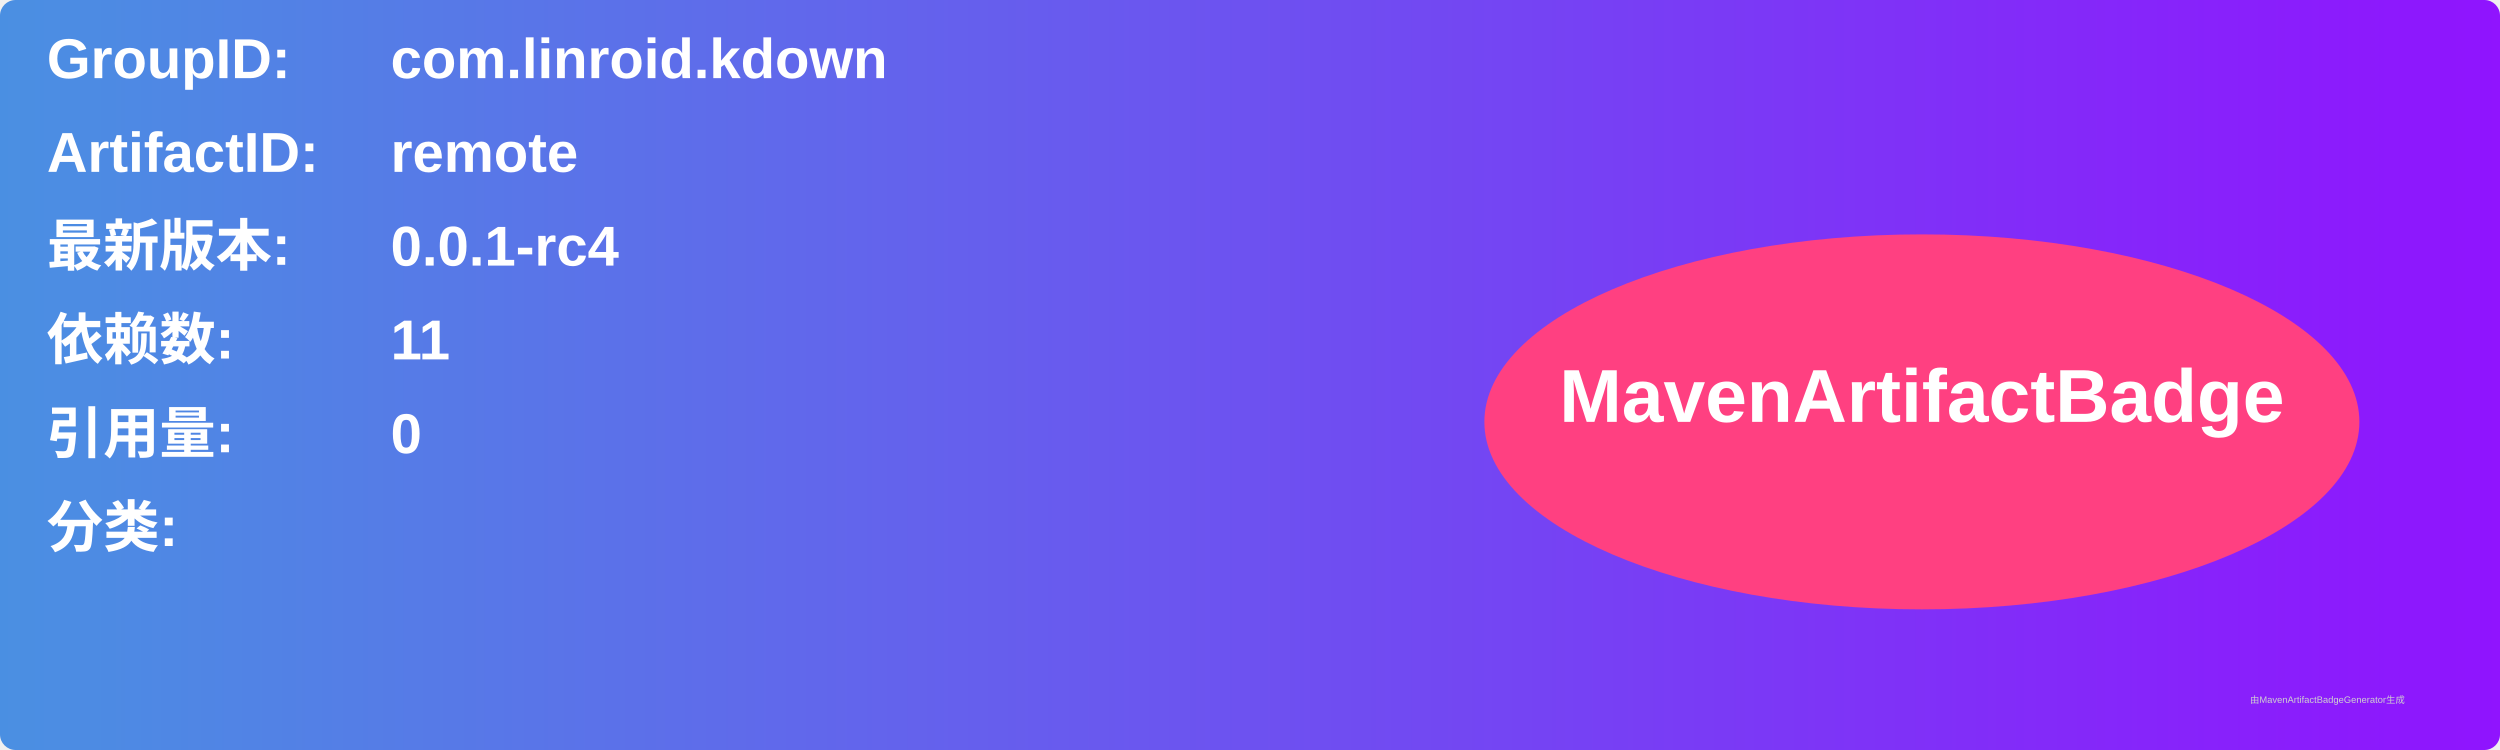
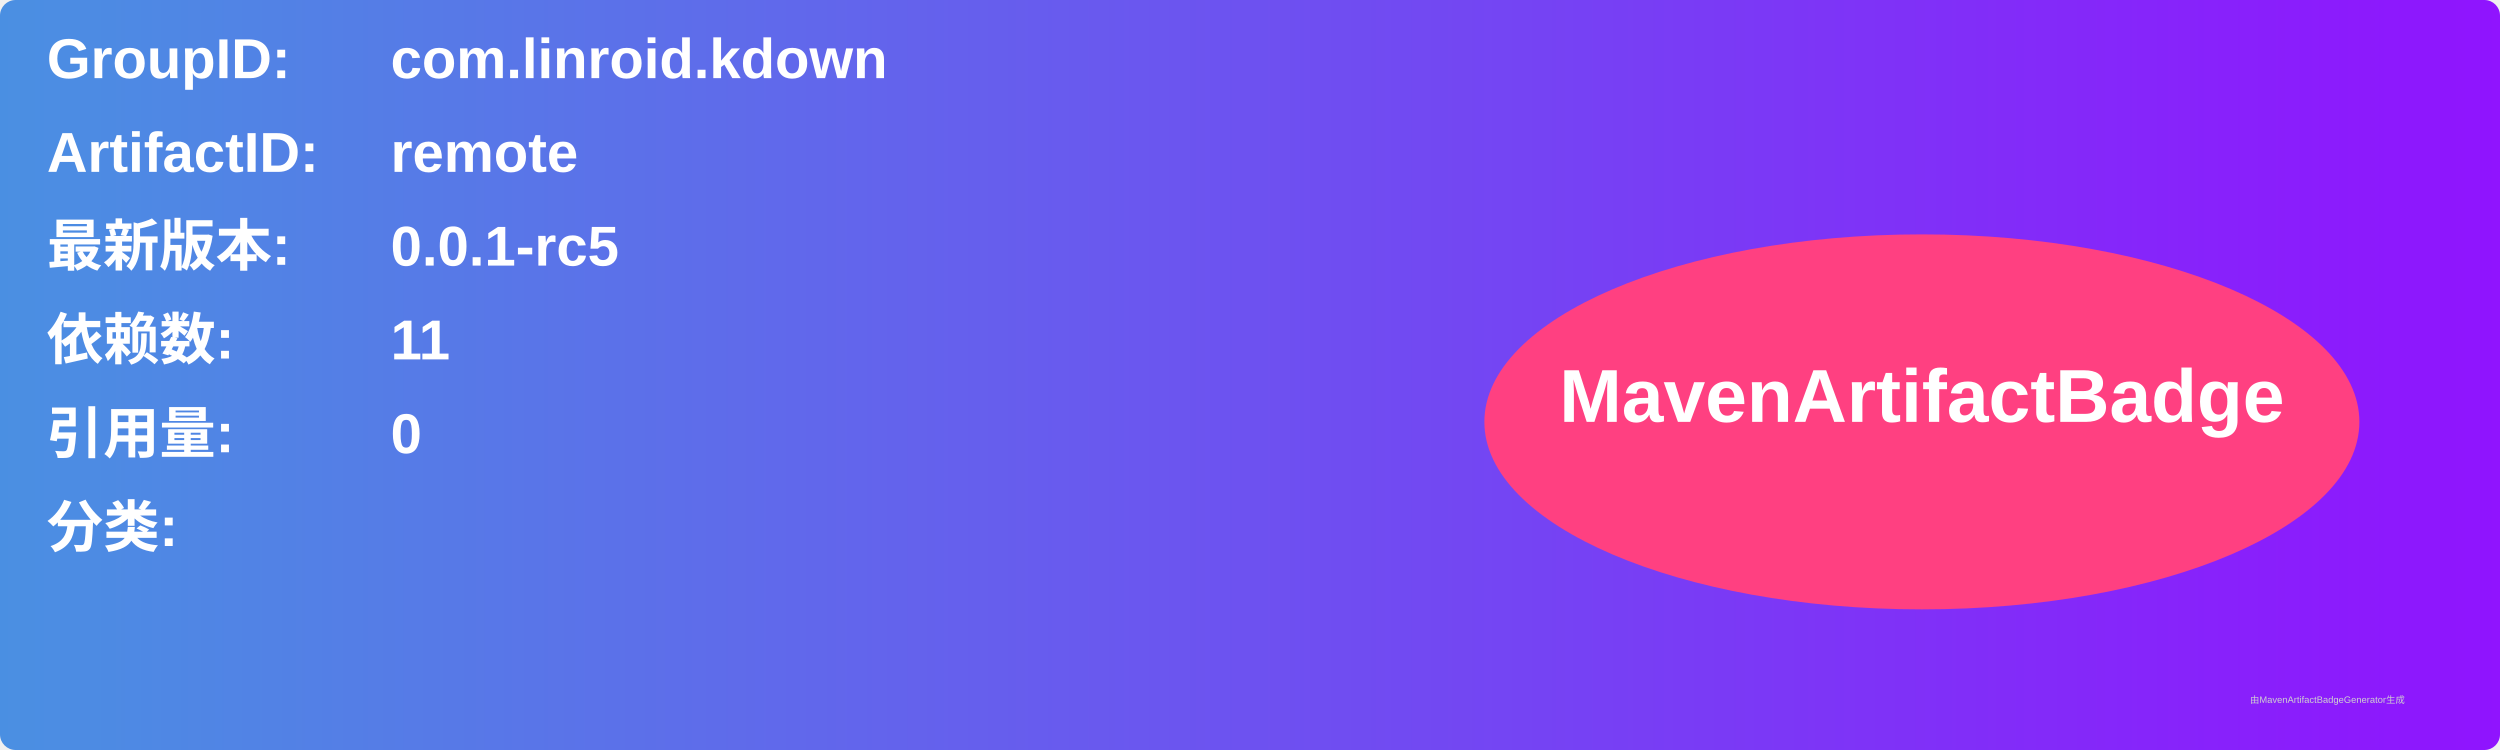
<svg xmlns="http://www.w3.org/2000/svg" width="800" height="240" viewBox="0 0 800 240">
  <linearGradient id="grad" x1="0%" y1="0%" x2="100%" y2="0%">
    <stop offset="0%" stop-color="#4a90e2" />
    <stop offset="100%" stop-color="#9013fe" />
  </linearGradient>
  <rect width="100%" height="100%" rx="5" ry="5" fill="url(#grad)" />
  <g transform="translate(15, 15)">
    <text x="0" y="10" font-family="Arial" font-size="18" fill="white" font-weight="bold" width="260">GroupID:</text>
    <text x="110" y="10" font-family="Arial" font-size="18" fill="white" font-weight="bold" width="460">com.linroid.kdown</text>
    <text x="0" y="40" font-family="Arial" font-size="18" fill="white" font-weight="bold" width="260">ArtifactID:</text>
    <text x="110" y="40" font-family="Arial" font-size="18" fill="white" font-weight="bold" width="460">remote</text>
    <text x="0" y="70" font-family="Arial" font-size="18" fill="white" font-weight="bold">最新版本:</text>
    <text x="110" y="70" font-family="Arial" font-size="18" fill="white" font-weight="bold">
-       <tspan font-weight="bold">0.0.1-rc4</tspan>
+       <tspan font-weight="bold">0.0.1-rc5</tspan>
    </text>
    <text x="0" y="100" font-family="Arial" font-size="18" fill="white" font-weight="bold">依赖数: </text>
    <text x="110" y="100" font-family="Arial" font-size="18" fill="white">
      <tspan font-weight="bold">11</tspan>
    </text>
    <text x="0" y="130" font-family="Arial" font-size="18" fill="white" font-weight="bold">引用量: </text>
    <text x="110" y="130" font-family="Arial" font-size="18" fill="white">
      <tspan font-weight="bold">0</tspan>
    </text>
    <text x="0" y="160" font-family="Arial" font-size="18" fill="white" font-weight="bold">分类:</text>
    <text x="10" y="190" font-family="Arial" font-size="10" fill="white">
      <tspan font-weight="bold" />
    </text>
    <ellipse cx="600" cy="120" rx="140" ry="60" fill="#ff4081" />
    <text x="600" y="120" text-anchor="middle" font-family="Arial" font-size="24" fill="white" font-weight="bold">MavenArtifactBadge</text>
  </g>
  <text x="720" y="225" font-family="Arial" font-size="3" fill="#d0d0d0">由MavenArtifactBadgeGenerator生成</text>
</svg>
